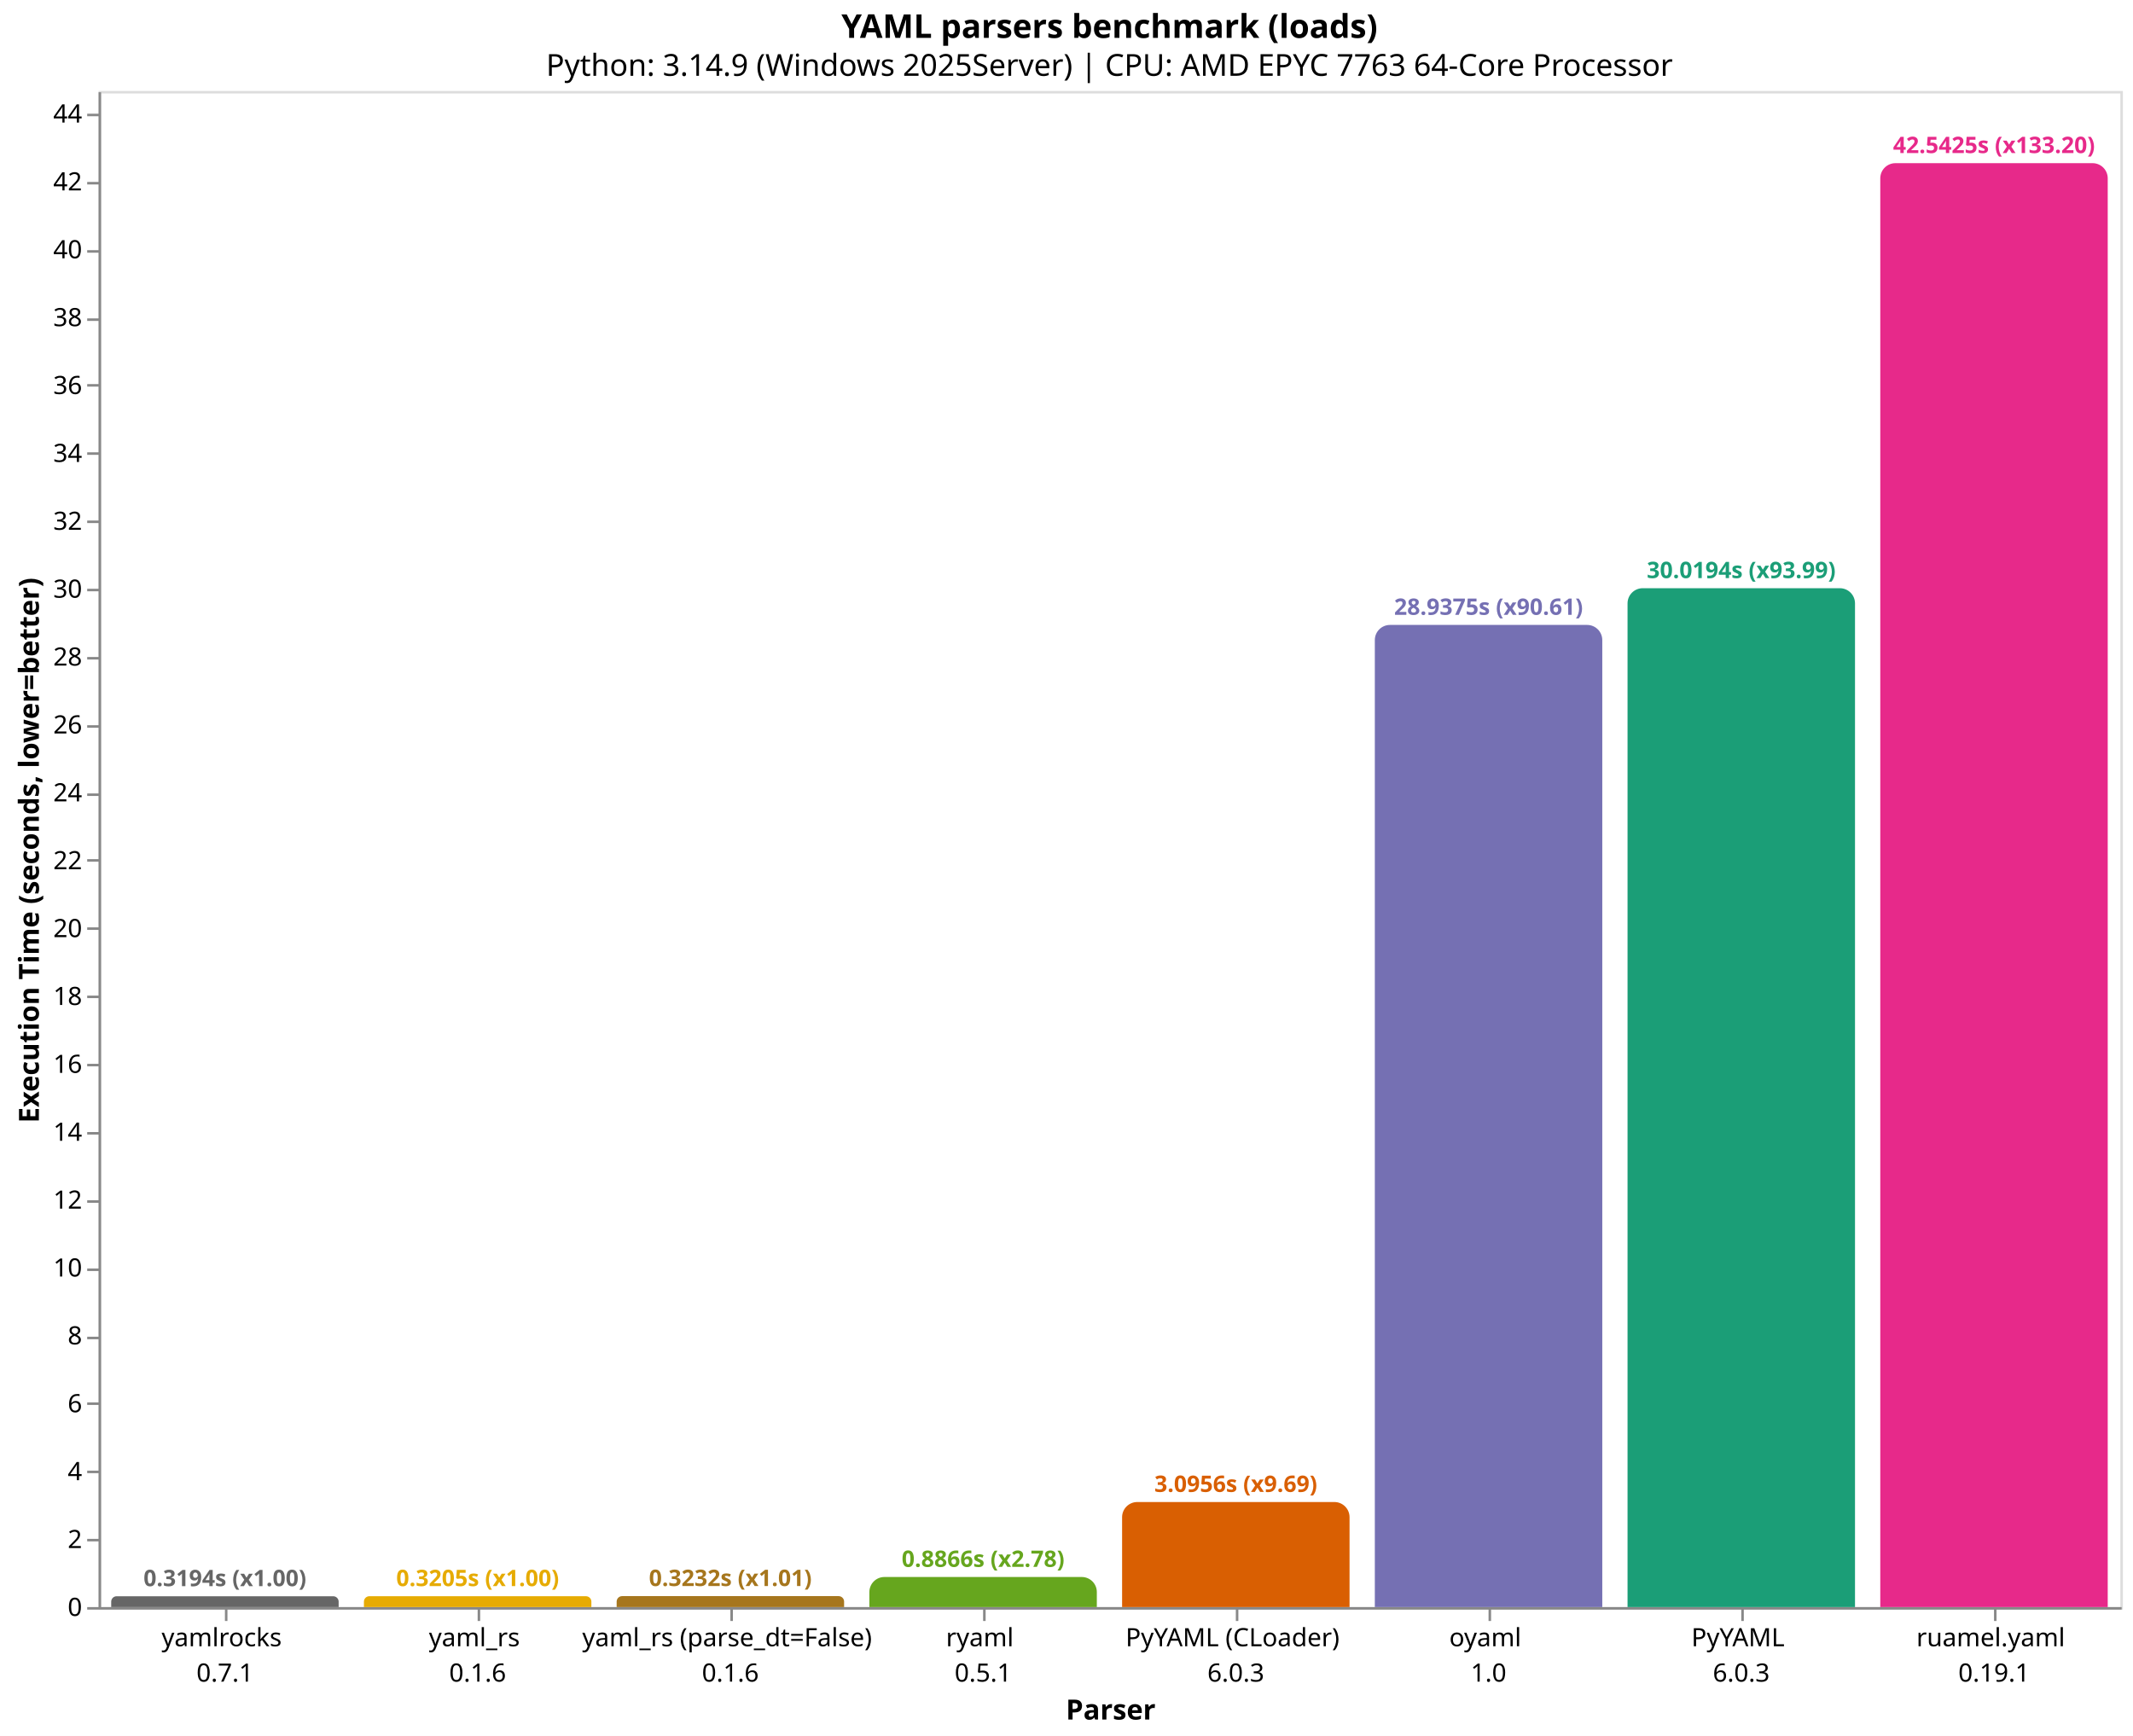
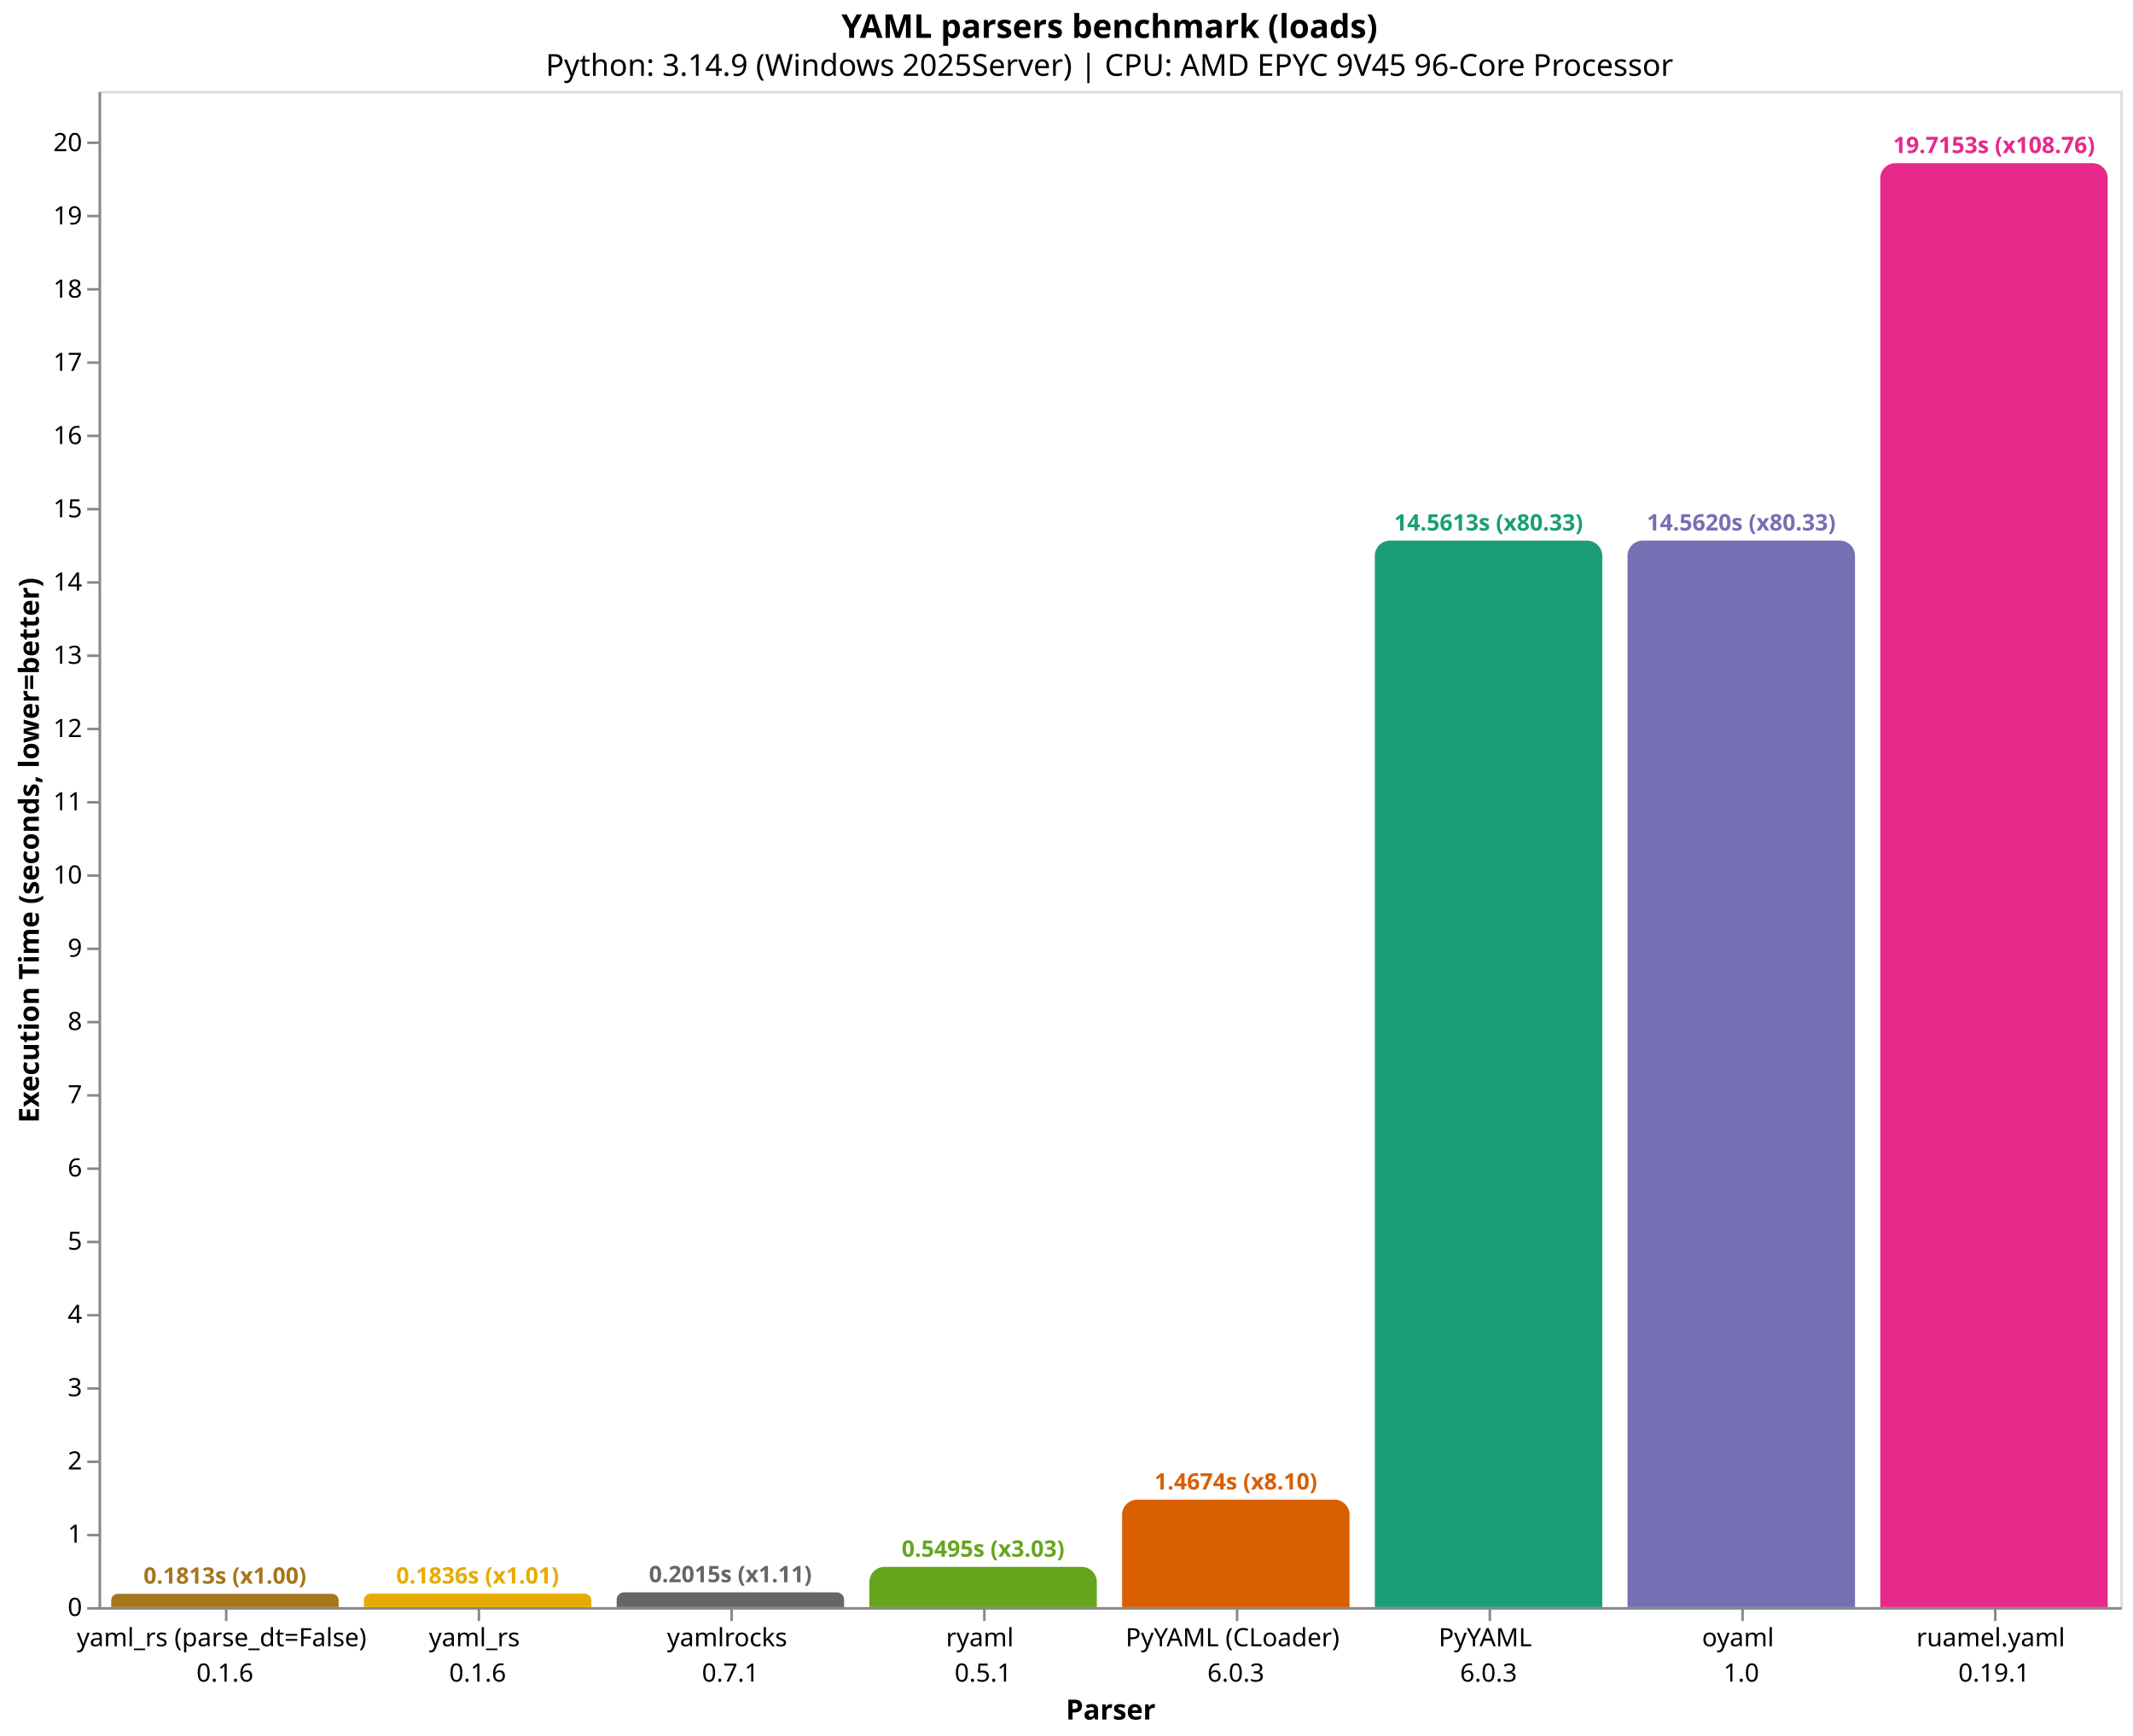
<svg xmlns="http://www.w3.org/2000/svg" version="1.1" class="marks" width="844" height="687" viewBox="0 0 844 687">
  <rect width="844" height="687" fill="white" />
  <g fill="none" stroke-miterlimit="10" transform="translate(39,36)">
    <g class="mark-group role-frame root" role="graphics-object" aria-roledescription="group mark container">
      <g transform="translate(0,0)">
        <path class="background" aria-hidden="true" d="M0.5,0.5h800v600h-800Z" stroke="#ddd" />
        <g>
-           <g class="mark-group role-axis" role="graphics-symbol" aria-roledescription="axis" aria-label="X-axis titled 'Parser' for a discrete scale with 8 values: yamlrocks&#10;0.7.1, yaml_rs&#10;0.1.6, yaml_rs (parse_dt=False)&#10;0.1.6, ryaml&#10;0.5.1, PyYAML (CLoader)&#10;6.0.3, ending with ruamel.yaml&#10;0.19.1">
+           <g class="mark-group role-axis" role="graphics-symbol" aria-roledescription="axis" aria-label="X-axis titled 'Parser' for a discrete scale with 8 values: yaml_rs (parse_dt=False)&#10;0.1.6, yaml_rs&#10;0.1.6, yamlrocks&#10;0.7.1, ryaml&#10;0.5.1, PyYAML (CLoader)&#10;6.0.3, ending with ruamel.yaml&#10;0.19.1">
            <g transform="translate(0.5,600.5)">
              <path class="background" aria-hidden="true" d="M0,0h0v0h0Z" pointer-events="none" />
              <g>
                <g class="mark-rule role-axis-tick" pointer-events="none">
                  <line transform="translate(50,0)" x2="0" y2="5" stroke="#888" stroke-width="1" opacity="1" />
                  <line transform="translate(150,0)" x2="0" y2="5" stroke="#888" stroke-width="1" opacity="1" />
                  <line transform="translate(250,0)" x2="0" y2="5" stroke="#888" stroke-width="1" opacity="1" />
                  <line transform="translate(350,0)" x2="0" y2="5" stroke="#888" stroke-width="1" opacity="1" />
                  <line transform="translate(450,0)" x2="0" y2="5" stroke="#888" stroke-width="1" opacity="1" />
                  <line transform="translate(550,0)" x2="0" y2="5" stroke="#888" stroke-width="1" opacity="1" />
                  <line transform="translate(650,0)" x2="0" y2="5" stroke="#888" stroke-width="1" opacity="1" />
                  <line transform="translate(750,0)" x2="0" y2="5" stroke="#888" stroke-width="1" opacity="1" />
                </g>
                <g class="mark-text role-axis-label" pointer-events="none">
                  <text text-anchor="middle" transform="translate(49.5,15)" font-family="sans-serif" font-size="10px" fill="#000" opacity="1">
-                     <tspan>yamlrocks</tspan>
-                     <tspan x="0" dy="14">0.7.1</tspan>
+                     <tspan>yaml_rs (parse_dt=False)</tspan>
+                     <tspan x="0" dy="14">0.1.6</tspan>
                  </text>
                  <text text-anchor="middle" transform="translate(149.5,15)" font-family="sans-serif" font-size="10px" fill="#000" opacity="1">
                    <tspan>yaml_rs</tspan>
                    <tspan x="0" dy="14">0.1.6</tspan>
                  </text>
                  <text text-anchor="middle" transform="translate(249.5,15)" font-family="sans-serif" font-size="10px" fill="#000" opacity="1">
-                     <tspan>yaml_rs (parse_dt=False)</tspan>
-                     <tspan x="0" dy="14">0.1.6</tspan>
+                     <tspan>yamlrocks</tspan>
+                     <tspan x="0" dy="14">0.7.1</tspan>
                  </text>
                  <text text-anchor="middle" transform="translate(349.5,15)" font-family="sans-serif" font-size="10px" fill="#000" opacity="1">
                    <tspan>ryaml</tspan>
                    <tspan x="0" dy="14">0.5.1</tspan>
                  </text>
                  <text text-anchor="middle" transform="translate(449.5,15)" font-family="sans-serif" font-size="10px" fill="#000" opacity="1">
                    <tspan>PyYAML (CLoader)</tspan>
                    <tspan x="0" dy="14">6.0.3</tspan>
                  </text>
                  <text text-anchor="middle" transform="translate(549.5,15)" font-family="sans-serif" font-size="10px" fill="#000" opacity="1">
+                     <tspan>PyYAML</tspan>
+                     <tspan x="0" dy="14">6.0.3</tspan>
+                   </text>
+                   <text text-anchor="middle" transform="translate(649.5,15)" font-family="sans-serif" font-size="10px" fill="#000" opacity="1">
                    <tspan>oyaml</tspan>
                    <tspan x="0" dy="14">1.0</tspan>
-                   </text>
-                   <text text-anchor="middle" transform="translate(649.5,15)" font-family="sans-serif" font-size="10px" fill="#000" opacity="1">
-                     <tspan>PyYAML</tspan>
-                     <tspan x="0" dy="14">6.0.3</tspan>
                  </text>
                  <text text-anchor="middle" transform="translate(749.5,15)" font-family="sans-serif" font-size="10px" fill="#000" opacity="1">
                    <tspan>ruamel.yaml</tspan>
                    <tspan x="0" dy="14">0.19.1</tspan>
                  </text>
                </g>
                <g class="mark-rule role-axis-domain" pointer-events="none">
                  <line transform="translate(0,0)" x2="800" y2="0" stroke="#888" stroke-width="1" opacity="1" />
                </g>
                <g class="mark-text role-axis-title" pointer-events="none">
                  <text text-anchor="middle" transform="translate(400,44)" font-family="sans-serif" font-size="11px" font-weight="bold" fill="#000" opacity="1">Parser</text>
                </g>
              </g>
              <path class="foreground" aria-hidden="true" d="" pointer-events="none" display="none" />
            </g>
          </g>
-           <g class="mark-group role-axis" role="graphics-symbol" aria-roledescription="axis" aria-label="Y-axis titled 'Execution Time (seconds, lower=better)' for a linear scale with values from 0 to 45">
+           <g class="mark-group role-axis" role="graphics-symbol" aria-roledescription="axis" aria-label="Y-axis titled 'Execution Time (seconds, lower=better)' for a linear scale with values from 0 to 21">
            <g transform="translate(0.5,0.5)">
              <path class="background" aria-hidden="true" d="M0,0h0v0h0Z" pointer-events="none" />
              <g>
                <g class="mark-rule role-axis-tick" pointer-events="none">
                  <line transform="translate(0,600)" x2="-5" y2="0" stroke="#888" stroke-width="1" opacity="1" />
-                   <line transform="translate(0,573)" x2="-5" y2="0" stroke="#888" stroke-width="1" opacity="1" />
-                   <line transform="translate(0,546)" x2="-5" y2="0" stroke="#888" stroke-width="1" opacity="1" />
-                   <line transform="translate(0,519)" x2="-5" y2="0" stroke="#888" stroke-width="1" opacity="1" />
-                   <line transform="translate(0,493)" x2="-5" y2="0" stroke="#888" stroke-width="1" opacity="1" />
-                   <line transform="translate(0,466)" x2="-5" y2="0" stroke="#888" stroke-width="1" opacity="1" />
-                   <line transform="translate(0,439)" x2="-5" y2="0" stroke="#888" stroke-width="1" opacity="1" />
-                   <line transform="translate(0,412)" x2="-5" y2="0" stroke="#888" stroke-width="1" opacity="1" />
-                   <line transform="translate(0,385)" x2="-5" y2="0" stroke="#888" stroke-width="1" opacity="1" />
-                   <line transform="translate(0,358)" x2="-5" y2="0" stroke="#888" stroke-width="1" opacity="1" />
-                   <line transform="translate(0,331)" x2="-5" y2="0" stroke="#888" stroke-width="1" opacity="1" />
-                   <line transform="translate(0,304)" x2="-5" y2="0" stroke="#888" stroke-width="1" opacity="1" />
-                   <line transform="translate(0,278)" x2="-5" y2="0" stroke="#888" stroke-width="1" opacity="1" />
-                   <line transform="translate(0,251)" x2="-5" y2="0" stroke="#888" stroke-width="1" opacity="1" />
-                   <line transform="translate(0,224)" x2="-5" y2="0" stroke="#888" stroke-width="1" opacity="1" />
-                   <line transform="translate(0,197)" x2="-5" y2="0" stroke="#888" stroke-width="1" opacity="1" />
-                   <line transform="translate(0,170)" x2="-5" y2="0" stroke="#888" stroke-width="1" opacity="1" />
-                   <line transform="translate(0,143)" x2="-5" y2="0" stroke="#888" stroke-width="1" opacity="1" />
-                   <line transform="translate(0,116)" x2="-5" y2="0" stroke="#888" stroke-width="1" opacity="1" />
-                   <line transform="translate(0,90)" x2="-5" y2="0" stroke="#888" stroke-width="1" opacity="1" />
-                   <line transform="translate(0,63)" x2="-5" y2="0" stroke="#888" stroke-width="1" opacity="1" />
-                   <line transform="translate(0,36)" x2="-5" y2="0" stroke="#888" stroke-width="1" opacity="1" />
-                   <line transform="translate(0,9)" x2="-5" y2="0" stroke="#888" stroke-width="1" opacity="1" />
+                   <line transform="translate(0,571)" x2="-5" y2="0" stroke="#888" stroke-width="1" opacity="1" />
+                   <line transform="translate(0,542)" x2="-5" y2="0" stroke="#888" stroke-width="1" opacity="1" />
+                   <line transform="translate(0,513)" x2="-5" y2="0" stroke="#888" stroke-width="1" opacity="1" />
+                   <line transform="translate(0,484)" x2="-5" y2="0" stroke="#888" stroke-width="1" opacity="1" />
+                   <line transform="translate(0,455)" x2="-5" y2="0" stroke="#888" stroke-width="1" opacity="1" />
+                   <line transform="translate(0,426)" x2="-5" y2="0" stroke="#888" stroke-width="1" opacity="1" />
+                   <line transform="translate(0,397)" x2="-5" y2="0" stroke="#888" stroke-width="1" opacity="1" />
+                   <line transform="translate(0,368)" x2="-5" y2="0" stroke="#888" stroke-width="1" opacity="1" />
+                   <line transform="translate(0,339)" x2="-5" y2="0" stroke="#888" stroke-width="1" opacity="1" />
+                   <line transform="translate(0,310)" x2="-5" y2="0" stroke="#888" stroke-width="1" opacity="1" />
+                   <line transform="translate(0,281)" x2="-5" y2="0" stroke="#888" stroke-width="1" opacity="1" />
+                   <line transform="translate(0,252)" x2="-5" y2="0" stroke="#888" stroke-width="1" opacity="1" />
+                   <line transform="translate(0,223)" x2="-5" y2="0" stroke="#888" stroke-width="1" opacity="1" />
+                   <line transform="translate(0,194)" x2="-5" y2="0" stroke="#888" stroke-width="1" opacity="1" />
+                   <line transform="translate(0,165)" x2="-5" y2="0" stroke="#888" stroke-width="1" opacity="1" />
+                   <line transform="translate(0,136)" x2="-5" y2="0" stroke="#888" stroke-width="1" opacity="1" />
+                   <line transform="translate(0,107)" x2="-5" y2="0" stroke="#888" stroke-width="1" opacity="1" />
+                   <line transform="translate(0,78)" x2="-5" y2="0" stroke="#888" stroke-width="1" opacity="1" />
+                   <line transform="translate(0,49)" x2="-5" y2="0" stroke="#888" stroke-width="1" opacity="1" />
+                   <line transform="translate(0,20)" x2="-5" y2="0" stroke="#888" stroke-width="1" opacity="1" />
                </g>
                <g class="mark-text role-axis-label" pointer-events="none">
                  <text text-anchor="end" transform="translate(-7,603)" font-family="sans-serif" font-size="10px" fill="#000" opacity="1">0</text>
-                   <text text-anchor="end" transform="translate(-7,576.1361)" font-family="sans-serif" font-size="10px" fill="#000" opacity="1">2</text>
-                   <text text-anchor="end" transform="translate(-7,549.2722)" font-family="sans-serif" font-size="10px" fill="#000" opacity="1">4</text>
-                   <text text-anchor="end" transform="translate(-7,522.4083)" font-family="sans-serif" font-size="10px" fill="#000" opacity="1">6</text>
-                   <text text-anchor="end" transform="translate(-7,495.5444)" font-family="sans-serif" font-size="10px" fill="#000" opacity="1">8</text>
-                   <text text-anchor="end" transform="translate(-7,468.6805)" font-family="sans-serif" font-size="10px" fill="#000" opacity="1">10</text>
-                   <text text-anchor="end" transform="translate(-7,441.8166)" font-family="sans-serif" font-size="10px" fill="#000" opacity="1">12</text>
-                   <text text-anchor="end" transform="translate(-7,414.9527)" font-family="sans-serif" font-size="10px" fill="#000" opacity="1">14</text>
-                   <text text-anchor="end" transform="translate(-7,388.0888)" font-family="sans-serif" font-size="10px" fill="#000" opacity="1">16</text>
-                   <text text-anchor="end" transform="translate(-7,361.2249)" font-family="sans-serif" font-size="10px" fill="#000" opacity="1">18</text>
-                   <text text-anchor="end" transform="translate(-7,334.361)" font-family="sans-serif" font-size="10px" fill="#000" opacity="1">20</text>
-                   <text text-anchor="end" transform="translate(-7,307.4971)" font-family="sans-serif" font-size="10px" fill="#000" opacity="1">22</text>
-                   <text text-anchor="end" transform="translate(-7,280.6332)" font-family="sans-serif" font-size="10px" fill="#000" opacity="1">24</text>
-                   <text text-anchor="end" transform="translate(-7,253.7693)" font-family="sans-serif" font-size="10px" fill="#000" opacity="1">26</text>
-                   <text text-anchor="end" transform="translate(-7,226.9054)" font-family="sans-serif" font-size="10px" fill="#000" opacity="1">28</text>
-                   <text text-anchor="end" transform="translate(-7,200.0415)" font-family="sans-serif" font-size="10px" fill="#000" opacity="1">30</text>
-                   <text text-anchor="end" transform="translate(-7,173.1776)" font-family="sans-serif" font-size="10px" fill="#000" opacity="1">32</text>
-                   <text text-anchor="end" transform="translate(-7,146.3137)" font-family="sans-serif" font-size="10px" fill="#000" opacity="1">34</text>
-                   <text text-anchor="end" transform="translate(-7,119.4498)" font-family="sans-serif" font-size="10px" fill="#000" opacity="1">36</text>
-                   <text text-anchor="end" transform="translate(-7,92.58592)" font-family="sans-serif" font-size="10px" fill="#000" opacity="1">38</text>
-                   <text text-anchor="end" transform="translate(-7,65.72203)" font-family="sans-serif" font-size="10px" fill="#000" opacity="1">40</text>
-                   <text text-anchor="end" transform="translate(-7,38.85813)" font-family="sans-serif" font-size="10px" fill="#000" opacity="1">42</text>
-                   <text text-anchor="end" transform="translate(-7,11.99423)" font-family="sans-serif" font-size="10px" fill="#000" opacity="1">44</text>
+                   <text text-anchor="end" transform="translate(-7,574.016)" font-family="sans-serif" font-size="10px" fill="#000" opacity="1">1</text>
+                   <text text-anchor="end" transform="translate(-7,545.032)" font-family="sans-serif" font-size="10px" fill="#000" opacity="1">2</text>
+                   <text text-anchor="end" transform="translate(-7,516.048)" font-family="sans-serif" font-size="10px" fill="#000" opacity="1">3</text>
+                   <text text-anchor="end" transform="translate(-7,487.064)" font-family="sans-serif" font-size="10px" fill="#000" opacity="1">4</text>
+                   <text text-anchor="end" transform="translate(-7,458.08)" font-family="sans-serif" font-size="10px" fill="#000" opacity="1">5</text>
+                   <text text-anchor="end" transform="translate(-7,429.096)" font-family="sans-serif" font-size="10px" fill="#000" opacity="1">6</text>
+                   <text text-anchor="end" transform="translate(-7,400.112)" font-family="sans-serif" font-size="10px" fill="#000" opacity="1">7</text>
+                   <text text-anchor="end" transform="translate(-7,371.128)" font-family="sans-serif" font-size="10px" fill="#000" opacity="1">8</text>
+                   <text text-anchor="end" transform="translate(-7,342.144)" font-family="sans-serif" font-size="10px" fill="#000" opacity="1">9</text>
+                   <text text-anchor="end" transform="translate(-7,313.16)" font-family="sans-serif" font-size="10px" fill="#000" opacity="1">10</text>
+                   <text text-anchor="end" transform="translate(-7,284.176)" font-family="sans-serif" font-size="10px" fill="#000" opacity="1">11</text>
+                   <text text-anchor="end" transform="translate(-7,255.192)" font-family="sans-serif" font-size="10px" fill="#000" opacity="1">12</text>
+                   <text text-anchor="end" transform="translate(-7,226.208)" font-family="sans-serif" font-size="10px" fill="#000" opacity="1">13</text>
+                   <text text-anchor="end" transform="translate(-7,197.224)" font-family="sans-serif" font-size="10px" fill="#000" opacity="1">14</text>
+                   <text text-anchor="end" transform="translate(-7,168.24)" font-family="sans-serif" font-size="10px" fill="#000" opacity="1">15</text>
+                   <text text-anchor="end" transform="translate(-7,139.256)" font-family="sans-serif" font-size="10px" fill="#000" opacity="1">16</text>
+                   <text text-anchor="end" transform="translate(-7,110.272)" font-family="sans-serif" font-size="10px" fill="#000" opacity="1">17</text>
+                   <text text-anchor="end" transform="translate(-7,81.28797)" font-family="sans-serif" font-size="10px" fill="#000" opacity="1">18</text>
+                   <text text-anchor="end" transform="translate(-7,52.30397)" font-family="sans-serif" font-size="10px" fill="#000" opacity="1">19</text>
+                   <text text-anchor="end" transform="translate(-7,23.31997)" font-family="sans-serif" font-size="10px" fill="#000" opacity="1">20</text>
                </g>
                <g class="mark-rule role-axis-domain" pointer-events="none">
                  <line transform="translate(0,600)" x2="0" y2="-600" stroke="#888" stroke-width="1" opacity="1" />
                </g>
                <g class="mark-text role-axis-title" pointer-events="none">
                  <text text-anchor="middle" transform="translate(-22.12305,300) rotate(-90) translate(0,-2)" font-family="sans-serif" font-size="11px" font-weight="bold" fill="#000" opacity="1">Execution Time (seconds, lower=better)</text>
                </g>
              </g>
              <path class="foreground" aria-hidden="true" d="" pointer-events="none" display="none" />
            </g>
          </g>
          <g class="mark-group role-scope" role="graphics-object" aria-roledescription="group mark container">
-             <g transform="translate(5,595.7101)">
-               <path class="background" aria-hidden="true" d="M2.145,0L87.855,0C89.039,0,90,0.961,90,2.145L90,4.29C90,4.29,90,4.29,90,4.29L0,4.29C0,4.29,0,4.29,0,4.29L0,2.145C0,0.961,0.961,0,2.145,0Z" />
+             <g transform="translate(5,594.7462)">
+               <path class="background" aria-hidden="true" d="M2.627,0L87.373,0C88.823,0,90,1.177,90,2.627L90,5.254C90,5.254,90,5.254,90,5.254L0,5.254C0,5.254,0,5.254,0,5.254L0,2.627C0,1.177,1.177,0,2.627,0Z" />
              <g clip-path="url(#clip1)">
                <g class="mark-group role-scope" role="graphics-object" aria-roledescription="group mark container">
-                   <g transform="translate(0,-595.7101)">
-                     <path class="background" aria-hidden="true" d="M0,0h90v0h-90Z" />
-                     <g>
-                       <g class="mark-rect role-mark layer_0_marks" role="graphics-object" aria-roledescription="rect mark container">
-                         <path aria-label="Parser: yamlrocks&#10;0.7.1; Execution Time (seconds, lower=better): 0.319377333333; parser: yamlrocks; Execution Time (s): 0.3194; Slowdown: 1.00" role="graphics-symbol" aria-roledescription="bar" d="M0,595.71h90v4.29h-90Z" fill="#666666" />
-                       </g>
-                     </g>
-                     <path class="foreground" aria-hidden="true" d="" display="none" />
-                   </g>
-                 </g>
-               </g>
-               <path class="foreground" aria-hidden="true" d="" display="none" />
-             </g>
-             <g transform="translate(105,595.6955)">
-               <path class="background" aria-hidden="true" d="M2.152,0L87.848,0C89.036,0,90,0.964,90,2.152L90,4.305C90,4.305,90,4.305,90,4.305L0,4.305C0,4.305,0,4.305,0,4.305L0,2.152C0,0.964,0.964,0,2.152,0Z" />
+                   <g transform="translate(0,-594.7462)">
+                     <path class="background" aria-hidden="true" d="M0,0h90v0h-90Z" />
+                     <g>
+                       <g class="mark-rect role-mark layer_0_marks" role="graphics-object" aria-roledescription="rect mark container">
+                         <path aria-label="Parser: yaml_rs (parse_dt=False)&#10;0.1.6; Execution Time (seconds, lower=better): 0.181266366667; parser: yaml_rs (parse_dt=False); Execution Time (s): 0.1813; Slowdown: 1.00" role="graphics-symbol" aria-roledescription="bar" d="M0,594.746h90v5.254h-90Z" fill="#a6761d" />
+                       </g>
+                     </g>
+                     <path class="foreground" aria-hidden="true" d="" display="none" />
+                   </g>
+                 </g>
+               </g>
+               <path class="foreground" aria-hidden="true" d="" display="none" />
+             </g>
+             <g transform="translate(105,594.6784)">
+               <path class="background" aria-hidden="true" d="M2.661,0L87.339,0C88.808,0,90,1.192,90,2.661L90,5.322C90,5.322,90,5.322,90,5.322L0,5.322C0,5.322,0,5.322,0,5.322L0,2.661C0,1.192,1.192,0,2.661,0Z" />
              <g clip-path="url(#clip2)">
                <g class="mark-group role-scope" role="graphics-object" aria-roledescription="group mark container">
-                   <g transform="translate(0,-595.6955)">
-                     <path class="background" aria-hidden="true" d="M0,0h90v0h-90Z" />
-                     <g>
-                       <g class="mark-rect role-mark layer_0_marks" role="graphics-object" aria-roledescription="rect mark container">
-                         <path aria-label="Parser: yaml_rs&#10;0.1.6; Execution Time (seconds, lower=better): 0.320470366667; parser: yaml_rs; Execution Time (s): 0.3205; Slowdown: 1.00" role="graphics-symbol" aria-roledescription="bar" d="M0,595.695h90v4.305h-90Z" fill="#e6ab02" />
-                       </g>
-                     </g>
-                     <path class="foreground" aria-hidden="true" d="" display="none" />
-                   </g>
-                 </g>
-               </g>
-               <path class="foreground" aria-hidden="true" d="" display="none" />
-             </g>
-             <g transform="translate(205,595.659)">
-               <path class="background" aria-hidden="true" d="M2.171,0L87.829,0C89.027,0,90,0.973,90,2.171L90,4.341C90,4.341,90,4.341,90,4.341L0,4.341C0,4.341,0,4.341,0,4.341L0,2.171C0,0.973,0.973,0,2.171,0Z" />
+                   <g transform="translate(0,-594.6784)">
+                     <path class="background" aria-hidden="true" d="M0,0h90v0h-90Z" />
+                     <g>
+                       <g class="mark-rect role-mark layer_0_marks" role="graphics-object" aria-roledescription="rect mark container">
+                         <path aria-label="Parser: yaml_rs&#10;0.1.6; Execution Time (seconds, lower=better): 0.183606433333; parser: yaml_rs; Execution Time (s): 0.1836; Slowdown: 1.01" role="graphics-symbol" aria-roledescription="bar" d="M0,594.678h90v5.322h-90Z" fill="#e6ab02" />
+                       </g>
+                     </g>
+                     <path class="foreground" aria-hidden="true" d="" display="none" />
+                   </g>
+                 </g>
+               </g>
+               <path class="foreground" aria-hidden="true" d="" display="none" />
+             </g>
+             <g transform="translate(205,594.1593)">
+               <path class="background" aria-hidden="true" d="M2.92,0L87.08,0C88.691,0,90,1.309,90,2.92L90,5.841C90,5.841,90,5.841,90,5.841L0,5.841C0,5.841,0,5.841,0,5.841L0,2.92C0,1.309,1.309,0,2.92,0Z" />
              <g clip-path="url(#clip3)">
                <g class="mark-group role-scope" role="graphics-object" aria-roledescription="group mark container">
-                   <g transform="translate(0,-595.659)">
-                     <path class="background" aria-hidden="true" d="M0,0h90v0h-90Z" />
-                     <g>
-                       <g class="mark-rect role-mark layer_0_marks" role="graphics-object" aria-roledescription="rect mark container">
-                         <path aria-label="Parser: yaml_rs (parse_dt=False)&#10;0.1.6; Execution Time (seconds, lower=better): 0.3231871; parser: yaml_rs (parse_dt=False); Execution Time (s): 0.3232; Slowdown: 1.01" role="graphics-symbol" aria-roledescription="bar" d="M0,595.659h90v4.341h-90Z" fill="#a6761d" />
-                       </g>
-                     </g>
-                     <path class="foreground" aria-hidden="true" d="" display="none" />
-                   </g>
-                 </g>
-               </g>
-               <path class="foreground" aria-hidden="true" d="" display="none" />
-             </g>
-             <g transform="translate(305,588.091)">
-               <path class="background" aria-hidden="true" d="M5.955,0L84.045,0C87.332,0,90,2.668,90,5.955L90,11.909C90,11.909,90,11.909,90,11.909L0,11.909C0,11.909,0,11.909,0,11.909L0,5.955C0,2.668,2.668,0,5.955,0Z" />
+                   <g transform="translate(0,-594.1593)">
+                     <path class="background" aria-hidden="true" d="M0,0h90v0h-90Z" />
+                     <g>
+                       <g class="mark-rect role-mark layer_0_marks" role="graphics-object" aria-roledescription="rect mark container">
+                         <path aria-label="Parser: yamlrocks&#10;0.7.1; Execution Time (seconds, lower=better): 0.201514; parser: yamlrocks; Execution Time (s): 0.2015; Slowdown: 1.11" role="graphics-symbol" aria-roledescription="bar" d="M0,594.159h90v5.841h-90Z" fill="#666666" />
+                       </g>
+                     </g>
+                     <path class="foreground" aria-hidden="true" d="" display="none" />
+                   </g>
+                 </g>
+               </g>
+               <path class="foreground" aria-hidden="true" d="" display="none" />
+             </g>
+             <g transform="translate(305,584.0735)">
+               <path class="background" aria-hidden="true" d="M6,0L84,0C87.311,0,90,2.689,90,6L90,15.926C90,15.926,90,15.926,90,15.926L0,15.926C0,15.926,0,15.926,0,15.926L0,6C0,2.689,2.689,0,6,0Z" />
              <g clip-path="url(#clip4)">
                <g class="mark-group role-scope" role="graphics-object" aria-roledescription="group mark container">
-                   <g transform="translate(0,-588.091)">
-                     <path class="background" aria-hidden="true" d="M0,0h90v0h-90Z" />
-                     <g>
-                       <g class="mark-rect role-mark layer_0_marks" role="graphics-object" aria-roledescription="rect mark container">
-                         <path aria-label="Parser: ryaml&#10;0.5.1; Execution Time (seconds, lower=better): 0.886617833333; parser: ryaml; Execution Time (s): 0.8866; Slowdown: 2.78" role="graphics-symbol" aria-roledescription="bar" d="M0,588.091h90v11.909h-90Z" fill="#66a61e" />
-                       </g>
-                     </g>
-                     <path class="foreground" aria-hidden="true" d="" display="none" />
-                   </g>
-                 </g>
-               </g>
-               <path class="foreground" aria-hidden="true" d="" display="none" />
-             </g>
-             <g transform="translate(405,558.4207)">
-               <path class="background" aria-hidden="true" d="M6,0L84,0C87.311,0,90,2.689,90,6L90,41.579C90,41.579,90,41.579,90,41.579L0,41.579C0,41.579,0,41.579,0,41.579L0,6C0,2.689,2.689,0,6,0Z" />
+                   <g transform="translate(0,-584.0735)">
+                     <path class="background" aria-hidden="true" d="M0,0h90v0h-90Z" />
+                     <g>
+                       <g class="mark-rect role-mark layer_0_marks" role="graphics-object" aria-roledescription="rect mark container">
+                         <path aria-label="Parser: ryaml&#10;0.5.1; Execution Time (seconds, lower=better): 0.549491366667; parser: ryaml; Execution Time (s): 0.5495; Slowdown: 3.03" role="graphics-symbol" aria-roledescription="bar" d="M0,584.074h90v15.926h-90Z" fill="#66a61e" />
+                       </g>
+                     </g>
+                     <path class="foreground" aria-hidden="true" d="" display="none" />
+                   </g>
+                 </g>
+               </g>
+               <path class="foreground" aria-hidden="true" d="" display="none" />
+             </g>
+             <g transform="translate(405,557.4703)">
+               <path class="background" aria-hidden="true" d="M6,0L84,0C87.311,0,90,2.689,90,6L90,42.53C90,42.53,90,42.53,90,42.53L0,42.53C0,42.53,0,42.53,0,42.53L0,6C0,2.689,2.689,0,6,0Z" />
              <g clip-path="url(#clip5)">
                <g class="mark-group role-scope" role="graphics-object" aria-roledescription="group mark container">
-                   <g transform="translate(0,-558.4207)">
-                     <path class="background" aria-hidden="true" d="M0,0h90v0h-90Z" />
-                     <g>
-                       <g class="mark-rect role-mark layer_0_marks" role="graphics-object" aria-roledescription="rect mark container">
-                         <path aria-label="Parser: PyYAML (CLoader)&#10;6.0.3; Execution Time (seconds, lower=better): 3.0955538; parser: PyYAML (CLoader); Execution Time (s): 3.0956; Slowdown: 9.69" role="graphics-symbol" aria-roledescription="bar" d="M0,558.421h90v41.579h-90Z" fill="#d95f02" />
-                       </g>
-                     </g>
-                     <path class="foreground" aria-hidden="true" d="" display="none" />
-                   </g>
-                 </g>
-               </g>
-               <path class="foreground" aria-hidden="true" d="" display="none" />
-             </g>
-             <g transform="translate(505,211.3134)">
-               <path class="background" aria-hidden="true" d="M6,0L84,0C87.311,0,90,2.689,90,6L90,388.687C90,388.687,90,388.687,90,388.687L0,388.687C0,388.687,0,388.687,0,388.687L0,6C0,2.689,2.689,0,6,0Z" />
+                   <g transform="translate(0,-557.4703)">
+                     <path class="background" aria-hidden="true" d="M0,0h90v0h-90Z" />
+                     <g>
+                       <g class="mark-rect role-mark layer_0_marks" role="graphics-object" aria-roledescription="rect mark container">
+                         <path aria-label="Parser: PyYAML (CLoader)&#10;6.0.3; Execution Time (seconds, lower=better): 1.4673525; parser: PyYAML (CLoader); Execution Time (s): 1.4674; Slowdown: 8.10" role="graphics-symbol" aria-roledescription="bar" d="M0,557.47h90v42.53h-90Z" fill="#d95f02" />
+                       </g>
+                     </g>
+                     <path class="foreground" aria-hidden="true" d="" display="none" />
+                   </g>
+                 </g>
+               </g>
+               <path class="foreground" aria-hidden="true" d="" display="none" />
+             </g>
+             <g transform="translate(505,177.9554)">
+               <path class="background" aria-hidden="true" d="M6,0L84,0C87.311,0,90,2.689,90,6L90,422.045C90,422.045,90,422.045,90,422.045L0,422.045C0,422.045,0,422.045,0,422.045L0,6C0,2.689,2.689,0,6,0Z" />
              <g clip-path="url(#clip6)">
                <g class="mark-group role-scope" role="graphics-object" aria-roledescription="group mark container">
-                   <g transform="translate(0,-211.3134)">
-                     <path class="background" aria-hidden="true" d="M0,0h90v0h-90Z" />
-                     <g>
-                       <g class="mark-rect role-mark layer_0_marks" role="graphics-object" aria-roledescription="rect mark container">
-                         <path aria-label="Parser: oyaml&#10;1.0; Execution Time (seconds, lower=better): 28.9374706; parser: oyaml; Execution Time (s): 28.9375; Slowdown: 90.61" role="graphics-symbol" aria-roledescription="bar" d="M0,211.313h90v388.687h-90Z" fill="#7570b3" />
-                       </g>
-                     </g>
-                     <path class="foreground" aria-hidden="true" d="" display="none" />
-                   </g>
-                 </g>
-               </g>
-               <path class="foreground" aria-hidden="true" d="" display="none" />
-             </g>
-             <g transform="translate(605,196.7808)">
-               <path class="background" aria-hidden="true" d="M6,0L84,0C87.311,0,90,2.689,90,6L90,403.219C90,403.219,90,403.219,90,403.219L0,403.219C0,403.219,0,403.219,0,403.219L0,6C0,2.689,2.689,0,6,0Z" />
+                   <g transform="translate(0,-177.9554)">
+                     <path class="background" aria-hidden="true" d="M0,0h90v0h-90Z" />
+                     <g>
+                       <g class="mark-rect role-mark layer_0_marks" role="graphics-object" aria-roledescription="rect mark container">
+                         <path aria-label="Parser: PyYAML&#10;6.0.3; Execution Time (seconds, lower=better): 14.5612935; parser: PyYAML; Execution Time (s): 14.5613; Slowdown: 80.33" role="graphics-symbol" aria-roledescription="bar" d="M0,177.955h90v422.045h-90Z" fill="#1b9e77" />
+                       </g>
+                     </g>
+                     <path class="foreground" aria-hidden="true" d="" display="none" />
+                   </g>
+                 </g>
+               </g>
+               <path class="foreground" aria-hidden="true" d="" display="none" />
+             </g>
+             <g transform="translate(605,177.9343)">
+               <path class="background" aria-hidden="true" d="M6,0L84,0C87.311,0,90,2.689,90,6L90,422.066C90,422.066,90,422.066,90,422.066L0,422.066C0,422.066,0,422.066,0,422.066L0,6C0,2.689,2.689,0,6,0Z" />
              <g clip-path="url(#clip7)">
                <g class="mark-group role-scope" role="graphics-object" aria-roledescription="group mark container">
-                   <g transform="translate(0,-196.7808)">
-                     <path class="background" aria-hidden="true" d="M0,0h90v0h-90Z" />
-                     <g>
-                       <g class="mark-rect role-mark layer_0_marks" role="graphics-object" aria-roledescription="rect mark container">
-                         <path aria-label="Parser: PyYAML&#10;6.0.3; Execution Time (seconds, lower=better): 30.0194113; parser: PyYAML; Execution Time (s): 30.0194; Slowdown: 93.99" role="graphics-symbol" aria-roledescription="bar" d="M0,196.781h90v403.219h-90Z" fill="#1b9e77" />
+                   <g transform="translate(0,-177.9343)">
+                     <path class="background" aria-hidden="true" d="M0,0h90v0h-90Z" />
+                     <g>
+                       <g class="mark-rect role-mark layer_0_marks" role="graphics-object" aria-roledescription="rect mark container">
+                         <path aria-label="Parser: oyaml&#10;1.0; Execution Time (seconds, lower=better): 14.5620225333; parser: oyaml; Execution Time (s): 14.5620; Slowdown: 80.33" role="graphics-symbol" aria-roledescription="bar" d="M0,177.934h90v422.066h-90Z" fill="#7570b3" />
                      </g>
                    </g>
                    <path class="foreground" aria-hidden="true" d="" display="none" />
                  </g>
                </g>
              </g>
              <path class="foreground" aria-hidden="true" d="" display="none" />
            </g>
            <g transform="translate(705,28.57143)">
              <path class="background" aria-hidden="true" d="M6,0L84,0C87.311,0,90,2.689,90,6L90,571.429C90,571.429,90,571.429,90,571.429L0,571.429C0,571.429,0,571.429,0,571.429L0,6C0,2.689,2.689,0,6,0Z" />
              <g clip-path="url(#clip8)">
                <g class="mark-group role-scope" role="graphics-object" aria-roledescription="group mark container">
                  <g transform="translate(0,-28.57143)">
                    <path class="background" aria-hidden="true" d="M0,0h90v0h-90Z" />
                    <g>
                      <g class="mark-rect role-mark layer_0_marks" role="graphics-object" aria-roledescription="rect mark container">
-                         <path aria-label="Parser: ruamel.yaml&#10;0.19.1; Execution Time (seconds, lower=better): 42.5424900333; parser: ruamel.yaml; Execution Time (s): 42.5425; Slowdown: 133.20" role="graphics-symbol" aria-roledescription="bar" d="M0,28.571h90v571.429h-90Z" fill="#e7298a" />
+                         <path aria-label="Parser: ruamel.yaml&#10;0.19.1; Execution Time (seconds, lower=better): 19.7153097333; parser: ruamel.yaml; Execution Time (s): 19.7153; Slowdown: 108.76" role="graphics-symbol" aria-roledescription="bar" d="M0,28.571h90v571.429h-90Z" fill="#e7298a" />
                      </g>
                    </g>
                    <path class="foreground" aria-hidden="true" d="" display="none" />
                  </g>
                </g>
              </g>
              <path class="foreground" aria-hidden="true" d="" display="none" />
            </g>
          </g>
          <g class="mark-text role-mark layer_1_marks" role="graphics-object" aria-roledescription="text mark container">
-             <text aria-label="Parser: yamlrocks&#10;0.7.1; Execution Time (seconds, lower=better): 0.319377333333; parser: yamlrocks; label: 0.3194s (x1.00); Execution Time (s): 0.3194; Slowdown: 1.00" role="graphics-symbol" aria-roledescription="text mark" text-anchor="middle" transform="translate(50,591.7101)" font-family="sans-serif" font-size="9px" font-weight="bold" fill="#666666">0.3194s (x1.00)</text>
-             <text aria-label="Parser: yaml_rs&#10;0.1.6; Execution Time (seconds, lower=better): 0.320470366667; parser: yaml_rs; label: 0.3205s (x1.00); Execution Time (s): 0.3205; Slowdown: 1.00" role="graphics-symbol" aria-roledescription="text mark" text-anchor="middle" transform="translate(150,591.6955)" font-family="sans-serif" font-size="9px" font-weight="bold" fill="#e6ab02">0.3205s (x1.00)</text>
-             <text aria-label="Parser: yaml_rs (parse_dt=False)&#10;0.1.6; Execution Time (seconds, lower=better): 0.3231871; parser: yaml_rs (parse_dt=False); label: 0.3232s (x1.01); Execution Time (s): 0.3232; Slowdown: 1.01" role="graphics-symbol" aria-roledescription="text mark" text-anchor="middle" transform="translate(250,591.659)" font-family="sans-serif" font-size="9px" font-weight="bold" fill="#a6761d">0.3232s (x1.01)</text>
-             <text aria-label="Parser: ryaml&#10;0.5.1; Execution Time (seconds, lower=better): 0.886617833333; parser: ryaml; label: 0.8866s (x2.78); Execution Time (s): 0.8866; Slowdown: 2.78" role="graphics-symbol" aria-roledescription="text mark" text-anchor="middle" transform="translate(350,584.091)" font-family="sans-serif" font-size="9px" font-weight="bold" fill="#66a61e">0.8866s (x2.78)</text>
-             <text aria-label="Parser: PyYAML (CLoader)&#10;6.0.3; Execution Time (seconds, lower=better): 3.0955538; parser: PyYAML (CLoader); label: 3.0956s (x9.69); Execution Time (s): 3.0956; Slowdown: 9.69" role="graphics-symbol" aria-roledescription="text mark" text-anchor="middle" transform="translate(450,554.4207)" font-family="sans-serif" font-size="9px" font-weight="bold" fill="#d95f02">3.0956s (x9.69)</text>
-             <text aria-label="Parser: oyaml&#10;1.0; Execution Time (seconds, lower=better): 28.9374706; parser: oyaml; label: 28.9375s (x90.61); Execution Time (s): 28.9375; Slowdown: 90.61" role="graphics-symbol" aria-roledescription="text mark" text-anchor="middle" transform="translate(550,207.3134)" font-family="sans-serif" font-size="9px" font-weight="bold" fill="#7570b3">28.9375s (x90.61)</text>
-             <text aria-label="Parser: PyYAML&#10;6.0.3; Execution Time (seconds, lower=better): 30.0194113; parser: PyYAML; label: 30.0194s (x93.99); Execution Time (s): 30.0194; Slowdown: 93.99" role="graphics-symbol" aria-roledescription="text mark" text-anchor="middle" transform="translate(650,192.7808)" font-family="sans-serif" font-size="9px" font-weight="bold" fill="#1b9e77">30.0194s (x93.99)</text>
-             <text aria-label="Parser: ruamel.yaml&#10;0.19.1; Execution Time (seconds, lower=better): 42.5424900333; parser: ruamel.yaml; label: 42.5425s (x133.20); Execution Time (s): 42.5425; Slowdown: 133.20" role="graphics-symbol" aria-roledescription="text mark" text-anchor="middle" transform="translate(750,24.57143)" font-family="sans-serif" font-size="9px" font-weight="bold" fill="#e7298a">42.5425s (x133.20)</text>
+             <text aria-label="Parser: yaml_rs (parse_dt=False)&#10;0.1.6; Execution Time (seconds, lower=better): 0.181266366667; parser: yaml_rs (parse_dt=False); label: 0.1813s (x1.00); Execution Time (s): 0.1813; Slowdown: 1.00" role="graphics-symbol" aria-roledescription="text mark" text-anchor="middle" transform="translate(50,590.7462)" font-family="sans-serif" font-size="9px" font-weight="bold" fill="#a6761d">0.1813s (x1.00)</text>
+             <text aria-label="Parser: yaml_rs&#10;0.1.6; Execution Time (seconds, lower=better): 0.183606433333; parser: yaml_rs; label: 0.1836s (x1.01); Execution Time (s): 0.1836; Slowdown: 1.01" role="graphics-symbol" aria-roledescription="text mark" text-anchor="middle" transform="translate(150,590.6784)" font-family="sans-serif" font-size="9px" font-weight="bold" fill="#e6ab02">0.1836s (x1.01)</text>
+             <text aria-label="Parser: yamlrocks&#10;0.7.1; Execution Time (seconds, lower=better): 0.201514; parser: yamlrocks; label: 0.2015s (x1.11); Execution Time (s): 0.2015; Slowdown: 1.11" role="graphics-symbol" aria-roledescription="text mark" text-anchor="middle" transform="translate(250,590.1593)" font-family="sans-serif" font-size="9px" font-weight="bold" fill="#666666">0.2015s (x1.11)</text>
+             <text aria-label="Parser: ryaml&#10;0.5.1; Execution Time (seconds, lower=better): 0.549491366667; parser: ryaml; label: 0.5495s (x3.03); Execution Time (s): 0.5495; Slowdown: 3.03" role="graphics-symbol" aria-roledescription="text mark" text-anchor="middle" transform="translate(350,580.0735)" font-family="sans-serif" font-size="9px" font-weight="bold" fill="#66a61e">0.5495s (x3.03)</text>
+             <text aria-label="Parser: PyYAML (CLoader)&#10;6.0.3; Execution Time (seconds, lower=better): 1.4673525; parser: PyYAML (CLoader); label: 1.4674s (x8.10); Execution Time (s): 1.4674; Slowdown: 8.10" role="graphics-symbol" aria-roledescription="text mark" text-anchor="middle" transform="translate(450,553.4703)" font-family="sans-serif" font-size="9px" font-weight="bold" fill="#d95f02">1.4674s (x8.10)</text>
+             <text aria-label="Parser: PyYAML&#10;6.0.3; Execution Time (seconds, lower=better): 14.5612935; parser: PyYAML; label: 14.5613s (x80.33); Execution Time (s): 14.5613; Slowdown: 80.33" role="graphics-symbol" aria-roledescription="text mark" text-anchor="middle" transform="translate(550,173.9554)" font-family="sans-serif" font-size="9px" font-weight="bold" fill="#1b9e77">14.5613s (x80.33)</text>
+             <text aria-label="Parser: oyaml&#10;1.0; Execution Time (seconds, lower=better): 14.5620225333; parser: oyaml; label: 14.5620s (x80.33); Execution Time (s): 14.5620; Slowdown: 80.33" role="graphics-symbol" aria-roledescription="text mark" text-anchor="middle" transform="translate(650,173.9343)" font-family="sans-serif" font-size="9px" font-weight="bold" fill="#7570b3">14.5620s (x80.33)</text>
+             <text aria-label="Parser: ruamel.yaml&#10;0.19.1; Execution Time (seconds, lower=better): 19.7153097333; parser: ruamel.yaml; label: 19.7153s (x108.76); Execution Time (s): 19.7153; Slowdown: 108.76" role="graphics-symbol" aria-roledescription="text mark" text-anchor="middle" transform="translate(750,24.57143)" font-family="sans-serif" font-size="9px" font-weight="bold" fill="#e7298a">19.7153s (x108.76)</text>
          </g>
          <g class="mark-group role-title">
            <g transform="translate(400,-31)">
              <path class="background" aria-hidden="true" d="M0,0h0v0h0Z" pointer-events="none" />
              <g>
                <g class="mark-text role-title-text" role="graphics-symbol" aria-roledescription="title" aria-label="Title text 'YAML parsers benchmark (loads)'" pointer-events="none">
                  <text text-anchor="middle" transform="translate(0,10)" font-family="sans-serif" font-size="13px" font-weight="bold" fill="#000" opacity="1">YAML parsers benchmark (loads)</text>
                </g>
-                 <g class="mark-text role-title-subtitle" role="graphics-symbol" aria-roledescription="subtitle" aria-label="Subtitle text 'Python: 3.14.9 (Windows 2025Server) | CPU: AMD EPYC 7763 64-Core Processor'" pointer-events="none">
-                   <text text-anchor="middle" transform="translate(0,25)" font-family="sans-serif" font-size="12px" fill="#000" opacity="1">Python: 3.14.9 (Windows 2025Server) | CPU: AMD EPYC 7763 64-Core Processor</text>
+                 <g class="mark-text role-title-subtitle" role="graphics-symbol" aria-roledescription="subtitle" aria-label="Subtitle text 'Python: 3.14.9 (Windows 2025Server) | CPU: AMD EPYC 9V45 96-Core Processor'" pointer-events="none">
+                   <text text-anchor="middle" transform="translate(0,25)" font-family="sans-serif" font-size="12px" fill="#000" opacity="1">Python: 3.14.9 (Windows 2025Server) | CPU: AMD EPYC 9V45 96-Core Processor</text>
                </g>
              </g>
              <path class="foreground" aria-hidden="true" d="" pointer-events="none" display="none" />
            </g>
          </g>
        </g>
        <path class="foreground" aria-hidden="true" d="" display="none" />
      </g>
    </g>
  </g>
  <defs>
    <clipPath id="clip1">
-       <path d="M2.145,0L87.855,0C89.039,0,90,0.961,90,2.145L90,4.29C90,4.29,90,4.29,90,4.29L0,4.29C0,4.29,0,4.29,0,4.29L0,2.145C0,0.961,0.961,0,2.145,0Z" />
+       <path d="M2.627,0L87.373,0C88.823,0,90,1.177,90,2.627L90,5.254C90,5.254,90,5.254,90,5.254L0,5.254C0,5.254,0,5.254,0,5.254L0,2.627C0,1.177,1.177,0,2.627,0Z" />
    </clipPath>
    <clipPath id="clip2">
-       <path d="M2.152,0L87.848,0C89.036,0,90,0.964,90,2.152L90,4.305C90,4.305,90,4.305,90,4.305L0,4.305C0,4.305,0,4.305,0,4.305L0,2.152C0,0.964,0.964,0,2.152,0Z" />
+       <path d="M2.661,0L87.339,0C88.808,0,90,1.192,90,2.661L90,5.322C90,5.322,90,5.322,90,5.322L0,5.322C0,5.322,0,5.322,0,5.322L0,2.661C0,1.192,1.192,0,2.661,0Z" />
    </clipPath>
    <clipPath id="clip3">
-       <path d="M2.171,0L87.829,0C89.027,0,90,0.973,90,2.171L90,4.341C90,4.341,90,4.341,90,4.341L0,4.341C0,4.341,0,4.341,0,4.341L0,2.171C0,0.973,0.973,0,2.171,0Z" />
+       <path d="M2.92,0L87.08,0C88.691,0,90,1.309,90,2.92L90,5.841C90,5.841,90,5.841,90,5.841L0,5.841C0,5.841,0,5.841,0,5.841L0,2.92C0,1.309,1.309,0,2.92,0Z" />
    </clipPath>
    <clipPath id="clip4">
-       <path d="M5.955,0L84.045,0C87.332,0,90,2.668,90,5.955L90,11.909C90,11.909,90,11.909,90,11.909L0,11.909C0,11.909,0,11.909,0,11.909L0,5.955C0,2.668,2.668,0,5.955,0Z" />
+       <path d="M6,0L84,0C87.311,0,90,2.689,90,6L90,15.926C90,15.926,90,15.926,90,15.926L0,15.926C0,15.926,0,15.926,0,15.926L0,6C0,2.689,2.689,0,6,0Z" />
    </clipPath>
    <clipPath id="clip5">
-       <path d="M6,0L84,0C87.311,0,90,2.689,90,6L90,41.579C90,41.579,90,41.579,90,41.579L0,41.579C0,41.579,0,41.579,0,41.579L0,6C0,2.689,2.689,0,6,0Z" />
+       <path d="M6,0L84,0C87.311,0,90,2.689,90,6L90,42.53C90,42.53,90,42.53,90,42.53L0,42.53C0,42.53,0,42.53,0,42.53L0,6C0,2.689,2.689,0,6,0Z" />
    </clipPath>
    <clipPath id="clip6">
-       <path d="M6,0L84,0C87.311,0,90,2.689,90,6L90,388.687C90,388.687,90,388.687,90,388.687L0,388.687C0,388.687,0,388.687,0,388.687L0,6C0,2.689,2.689,0,6,0Z" />
+       <path d="M6,0L84,0C87.311,0,90,2.689,90,6L90,422.045C90,422.045,90,422.045,90,422.045L0,422.045C0,422.045,0,422.045,0,422.045L0,6C0,2.689,2.689,0,6,0Z" />
    </clipPath>
    <clipPath id="clip7">
-       <path d="M6,0L84,0C87.311,0,90,2.689,90,6L90,403.219C90,403.219,90,403.219,90,403.219L0,403.219C0,403.219,0,403.219,0,403.219L0,6C0,2.689,2.689,0,6,0Z" />
+       <path d="M6,0L84,0C87.311,0,90,2.689,90,6L90,422.066C90,422.066,90,422.066,90,422.066L0,422.066C0,422.066,0,422.066,0,422.066L0,6C0,2.689,2.689,0,6,0Z" />
    </clipPath>
    <clipPath id="clip8">
      <path d="M6,0L84,0C87.311,0,90,2.689,90,6L90,571.429C90,571.429,90,571.429,90,571.429L0,571.429C0,571.429,0,571.429,0,571.429L0,6C0,2.689,2.689,0,6,0Z" />
    </clipPath>
  </defs>
</svg>
